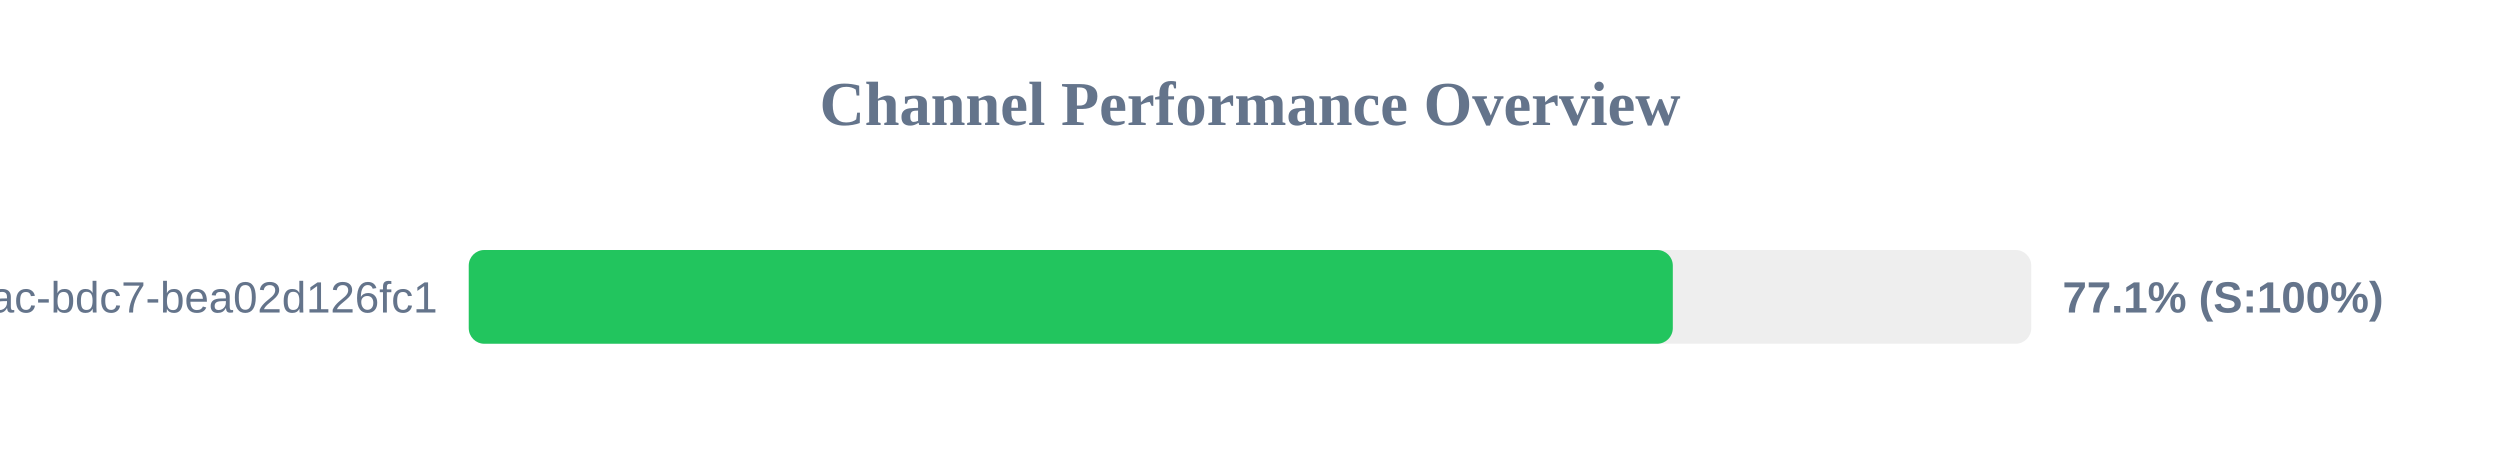
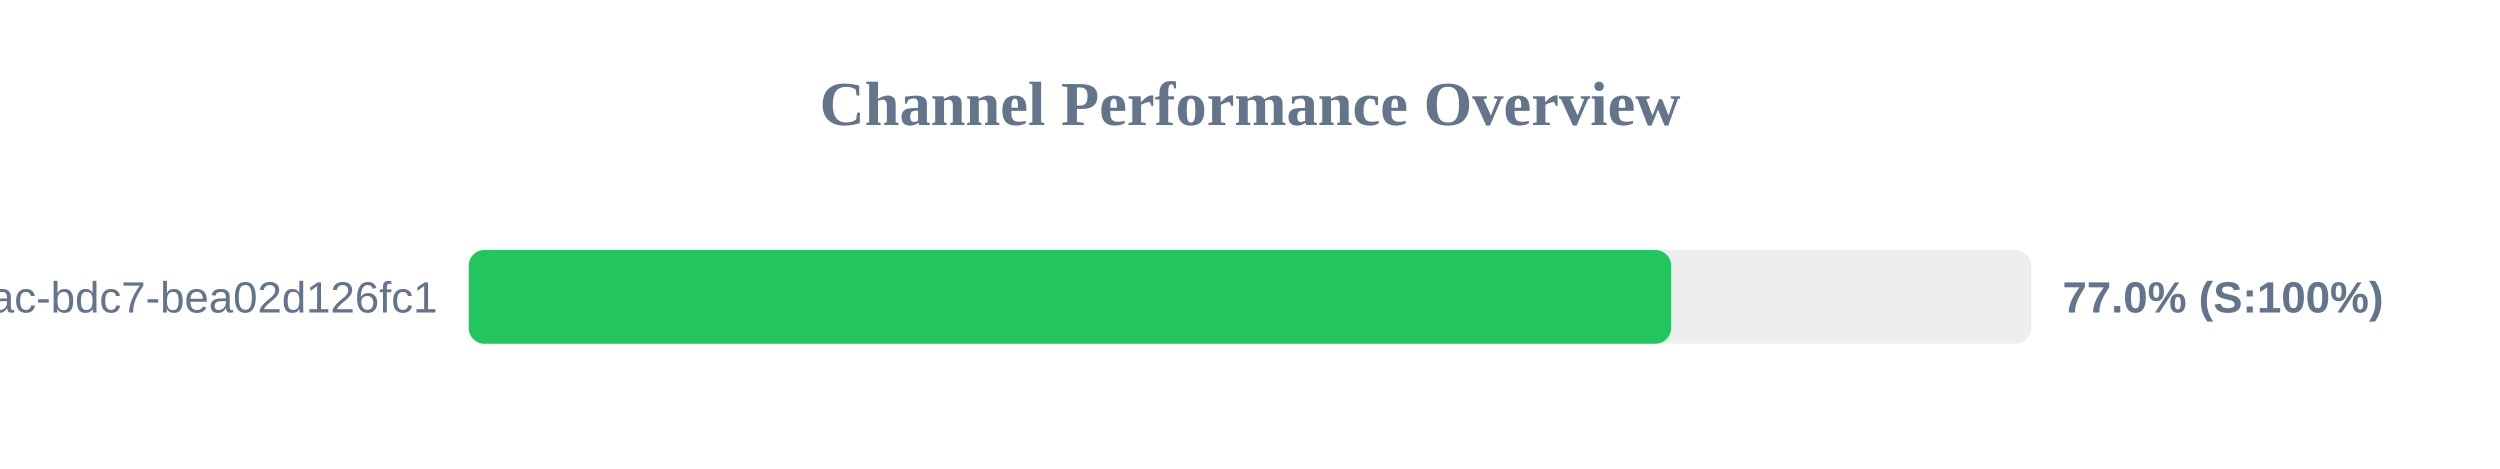
<svg xmlns="http://www.w3.org/2000/svg" width="800" height="150" version="1.1">
  <style>
        .row { font: 14px Arial; fill: #64748b; }
        .score { font: bold 14px Arial; fill: #64748b; }
    </style>
  <text x="400" y="40" text-anchor="middle" font-size="20px" font-weight="bold" fill="#64748b">Channel Performance Overview</text>
  <rect x="150" y="80" width="500" height="30" fill="#eee" rx="5" />
-   <rect x="150" y="80" width="385.3" height="30" fill="#22c55e" rx="5" />
+   <rect x="150" y="80" width="384.75" height="30" fill="#22c55e" rx="5" />
  <text x="140" y="100" text-anchor="end" class="row">?uuid=e31ad3e6-e341-42ac-bdc7-bea02d126fc1</text>
-   <text x="660" y="100" text-anchor="start" class="score">77.1% (S:100%)</text>
+   <text x="660" y="100" text-anchor="start" class="score">77.0% (S:100%)</text>
</svg>
